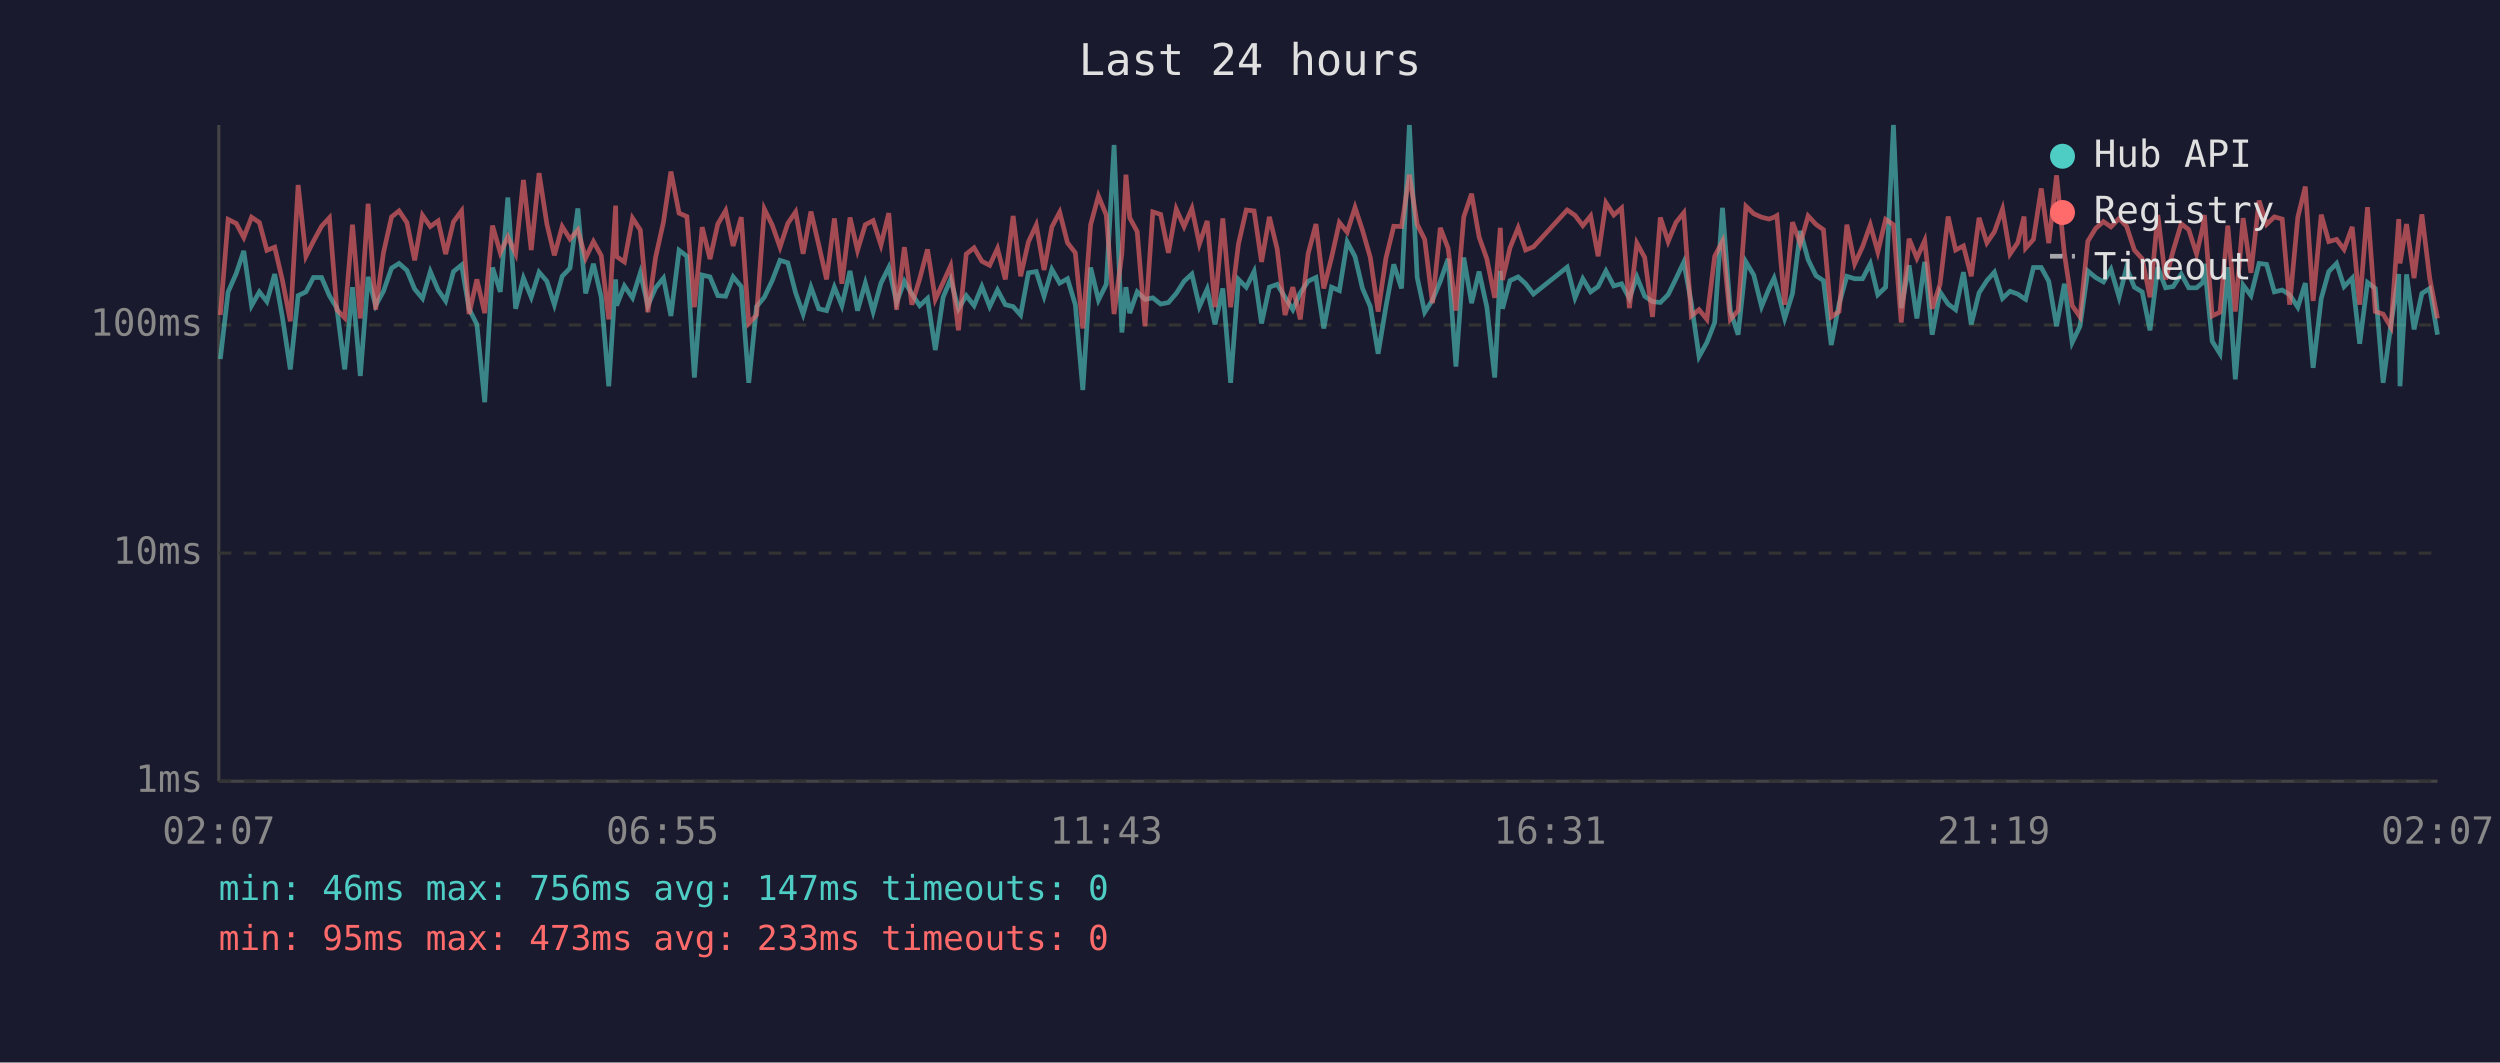
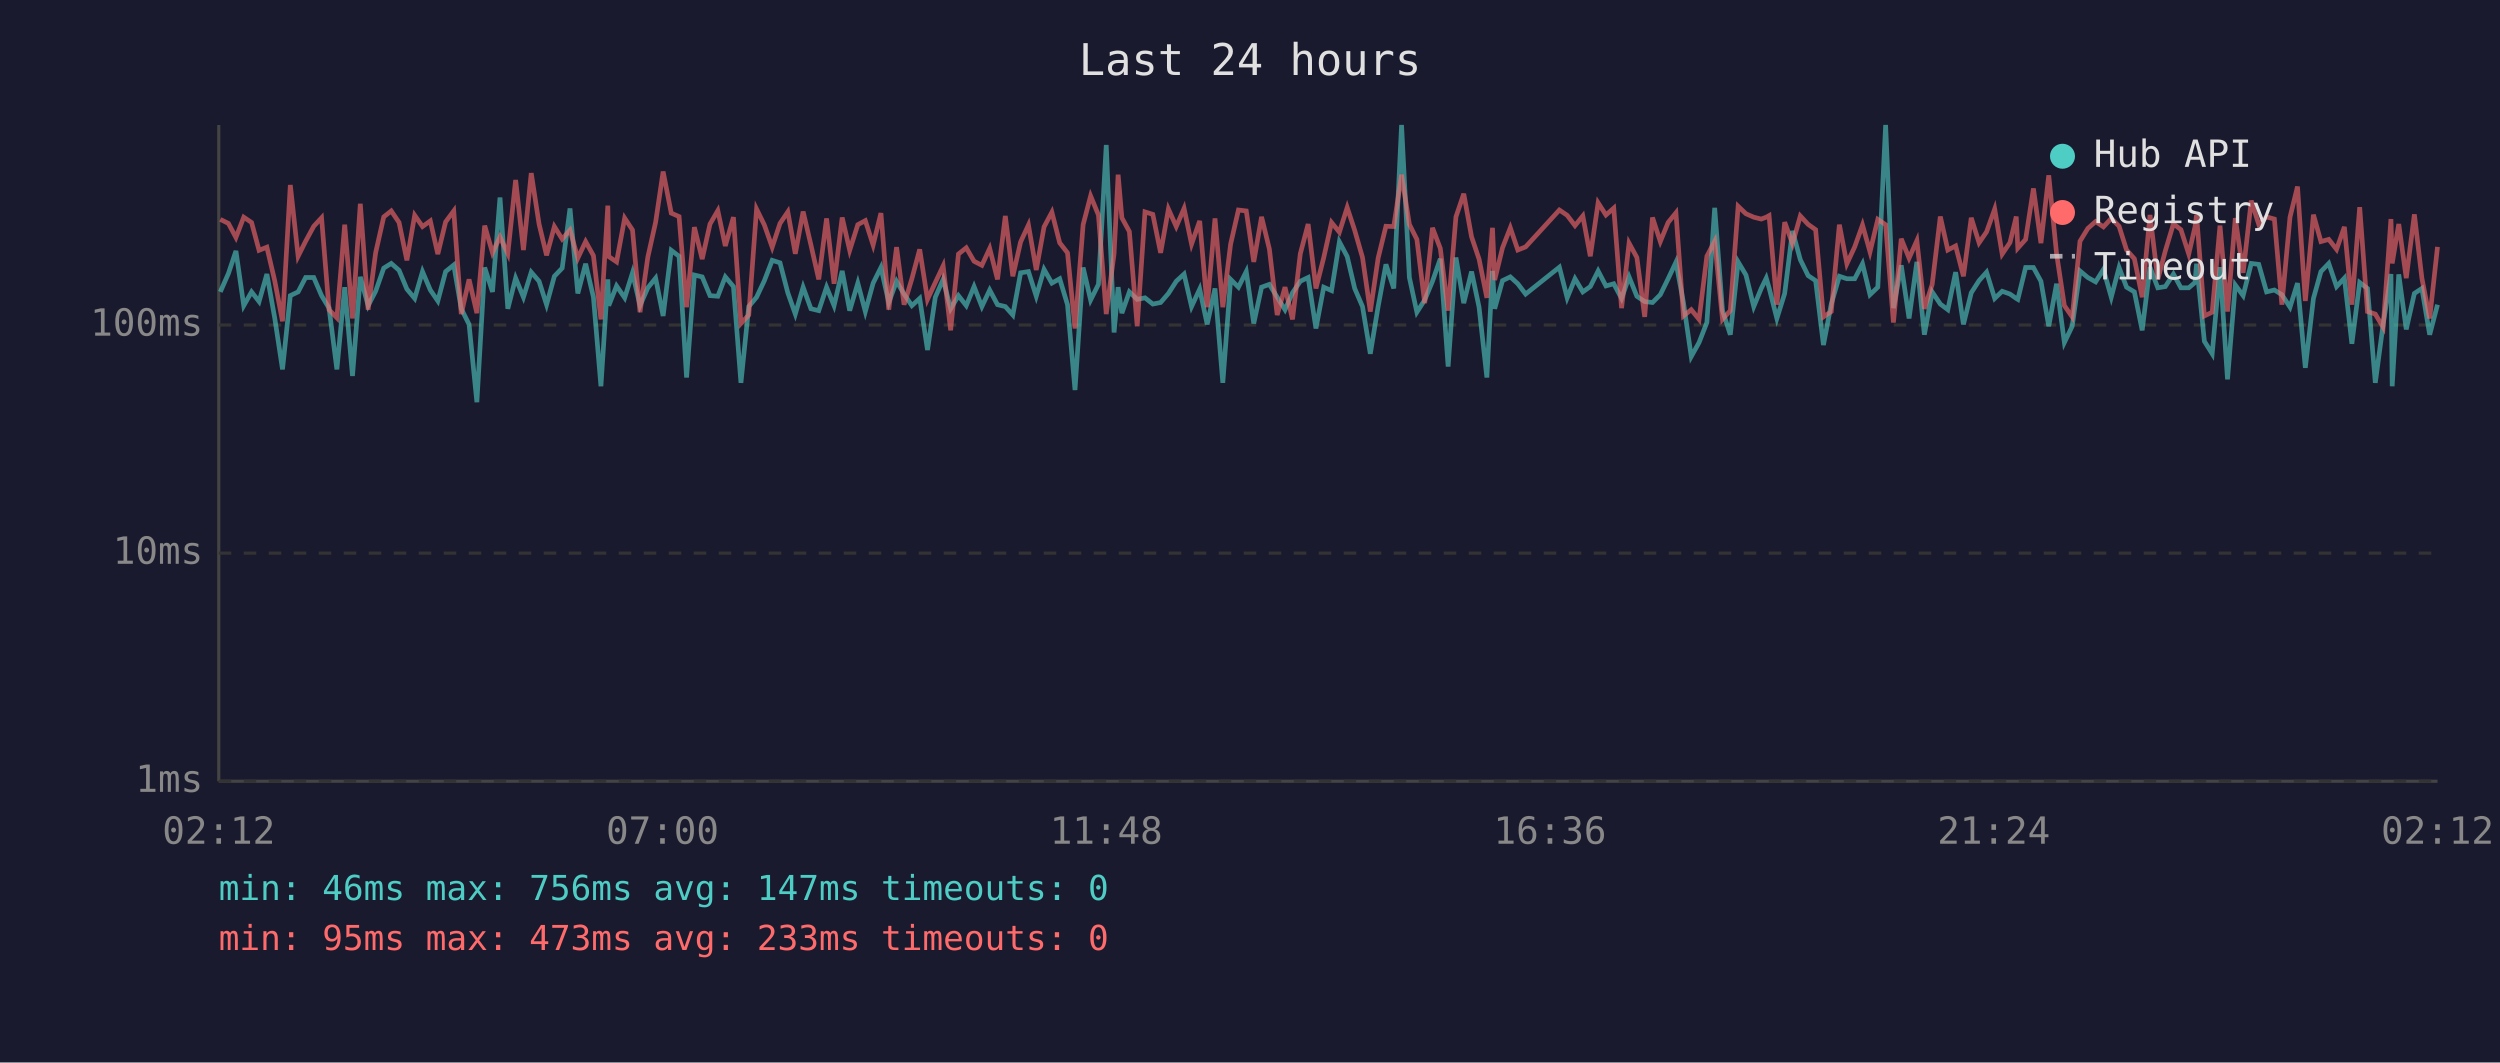
<svg xmlns="http://www.w3.org/2000/svg" viewBox="0 0 800 340" font-family="monospace" font-size="12">
  <rect width="800" height="340" fill="#1a1a2e" />
  <text x="400" y="24" fill="#e0e0e0" font-size="14" text-anchor="middle">Last 24 hours</text>
  <line x1="70" y1="40" x2="70" y2="250" stroke="#444" stroke-width="1" />
  <line x1="70" y1="250" x2="780" y2="250" stroke="#444" stroke-width="1" />
  <line x1="70" y1="250" x2="780" y2="250" stroke="#333" stroke-width="1" stroke-dasharray="4" />
  <text x="65" y="250" fill="#888" text-anchor="end" dominant-baseline="middle">1ms</text>
  <line x1="70" y1="177" x2="780" y2="177" stroke="#333" stroke-width="1" stroke-dasharray="4" />
  <text x="65" y="177" fill="#888" text-anchor="end" dominant-baseline="middle">10ms</text>
  <line x1="70" y1="104" x2="780" y2="104" stroke="#333" stroke-width="1" stroke-dasharray="4" />
  <text x="65" y="104" fill="#888" text-anchor="end" dominant-baseline="middle">100ms</text>
-   <text x="70" y="270" fill="#888" text-anchor="middle">02:07</text>
-   <text x="212" y="270" fill="#888" text-anchor="middle">06:55</text>
-   <text x="354" y="270" fill="#888" text-anchor="middle">11:43</text>
-   <text x="496" y="270" fill="#888" text-anchor="middle">16:31</text>
-   <text x="638" y="270" fill="#888" text-anchor="middle">21:19</text>
-   <text x="780" y="270" fill="#888" text-anchor="middle">02:07</text>
-   <polyline points="70.5,114.9 73.0,93.4 75.6,87.5 78.0,80.3 80.5,97.8 83.0,93.4 85.4,96.5 87.9,87.7 90.4,101.7 92.9,118.2 95.4,94.6 97.9,93.4 100.3,88.8 102.9,88.8 105.4,94.6 107.8,98.6 110.3,118.2 112.8,91.9 115.3,120.3 117.8,88.6 120.2,97.8 122.7,93.2 125.3,85.8 127.7,84.3 130.2,86.5 132.7,92.5 135.2,95.5 137.7,86.9 140.2,92.8 142.6,96.3 145.1,86.9 147.7,84.8 150.1,98.8 152.6,103.8 155.1,128.7 157.6,85.6 160.1,93.4 162.5,63.2 165.0,98.8 167.5,89.0 170.0,95.1 172.5,87.1 175.0,90.0 177.4,97.5 179.9,88.4 182.4,85.8 184.9,66.7 187.4,93.9 189.9,84.4 192.4,95.1 194.8,123.6 197.0,89.4 197.3,97.8 199.8,91.5 202.4,95.3 204.9,87.3 207.3,97.8 209.8,92.1 212.3,89.0 214.7,101.1 217.3,80.1 219.8,82.0 222.2,120.8 224.7,88.0 227.2,88.6 229.7,94.6 232.2,94.8 234.6,88.6 237.2,91.7 239.6,122.5 242.1,98.1 244.6,95.1 247.1,89.8 249.6,83.3 252.1,84.1 254.6,93.7 257.0,100.5 259.5,91.9 262.0,98.8 264.5,99.4 267.0,91.9 269.4,97.8 272.0,86.7 274.4,99.4 276.9,90.6 279.4,99.7 281.9,90.6 284.4,85.6 286.9,96.8 289.4,90.0 291.8,94.1 294.3,97.8 296.8,95.5 299.3,112.0 301.8,95.1 304.2,89.4 306.7,98.8 309.2,94.6 311.7,97.8 314.2,91.7 316.7,98.1 319.2,92.8 321.7,97.5 324.2,98.1 326.6,100.8 329.1,87.3 331.6,86.9 334.1,94.8 336.6,86.2 339.1,90.6 341.6,89.2 344.1,97.5 346.5,124.8 349.0,85.6 351.5,96.0 354.0,91.0 356.5,46.4 359.0,106.4 360.3,91.9 361.5,100.2 363.9,93.4 366.4,95.8 368.9,95.3 371.4,97.3 373.9,96.8 376.4,93.9 378.9,90.0 381.4,87.7 383.8,98.1 386.3,92.5 388.8,103.8 391.3,92.3 393.8,122.5 396.3,89.4 398.8,91.9 401.3,86.9 403.7,103.5 406.2,91.9 408.7,91.0 411.2,95.1 413.7,99.1 416.1,93.7 418.6,90.0 421.1,88.8 423.6,105.1 426.1,91.9 428.6,93.0 431.1,77.4 433.6,82.1 436.0,92.3 438.5,98.1 441.0,113.2 443.5,98.1 446.0,84.6 448.5,92.3 451.0,40.0 453.5,88.8 455.9,99.9 458.4,96.0 460.9,90.0 463.4,82.8 465.9,117.3 468.4,82.4 470.9,97.0 473.3,86.9 475.8,98.3 478.3,120.8 480.1,86.7 480.8,98.8 483.2,89.8 485.8,88.6 488.2,90.8 490.7,94.1 501.5,85.5 504.0,95.3 506.5,89.2 509.0,93.4 511.4,91.7 513.9,86.7 516.4,91.5 518.9,90.8 521.4,95.5 523.8,88.6 526.3,94.8 528.8,96.5 531.3,96.8 533.8,94.3 536.3,89.2 538.8,83.9 541.2,96.8 543.7,114.1 546.2,109.6 548.7,103.2 551.2,66.5 553.7,99.4 556.2,107.1 558.7,83.8 561.2,88.0 563.7,98.1 566.1,92.3 567.7,89.0 568.6,92.1 571.1,101.9 573.6,93.9 576.1,73.9 578.6,83.1 581.1,88.2 583.5,89.8 586.0,110.4 588.5,97.3 591.0,88.4 593.5,89.2 596.0,89.2 598.5,84.4 600.9,94.3 603.4,91.9 605.9,40.0 608.4,98.6 610.9,84.9 613.4,101.9 615.9,83.8 618.3,107.1 620.8,93.4 623.4,97.3 625.8,99.1 628.3,87.1 630.8,103.8 633.3,93.7 635.8,89.8 638.2,87.1 640.8,95.5 643.2,93.2 645.7,94.1 647.7,95.5 648.2,95.8 650.7,85.6 653.2,85.6 655.6,90.0 658.1,104.4 660.6,90.8 663.1,109.6 665.6,104.4 668.1,86.7 670.6,88.8 673.1,90.2 675.5,86.2 678.1,95.1 680.5,85.6 683.0,91.9 685.5,93.4 688.0,105.7 690.5,85.5 693.0,92.1 695.4,91.7 698.0,87.7 700.4,92.1 702.9,92.1 704.9,90.4 705.4,84.4 707.9,109.2 710.4,113.2 712.9,85.5 715.3,121.4 717.8,91.2 720.3,94.6 722.9,84.3 725.3,84.6 727.8,93.4 730.3,92.8 732.7,94.3 735.3,98.3 737.7,90.6 740.2,117.7 742.8,95.5 745.2,86.9 747.7,84.3 750.1,91.7 752.7,89.0 755.1,110.0 757.6,90.4 760.1,92.3 762.6,122.5 765.1,103.8 767.6,87.7 768.0,123.6 770.1,87.8 772.5,105.4 775.0,93.9 777.5,92.3 780.0,107.1" fill="none" stroke="#4ecdc4" stroke-width="1.5" opacity="0.6" />
-   <polyline points="70.5,100.8 73.0,70.2 75.6,71.5 78.0,76.0 80.5,69.5 83.0,71.2 85.4,80.1 87.9,79.1 90.4,89.8 92.9,102.8 95.4,59.2 97.9,82.0 100.3,77.2 102.9,72.4 105.4,69.7 107.8,99.1 110.3,101.7 112.8,71.9 115.3,101.9 117.8,65.2 120.2,99.1 122.7,80.9 125.3,69.4 127.7,67.5 130.2,71.2 132.7,83.3 135.2,68.9 137.7,72.5 140.2,70.7 142.6,81.3 145.1,71.0 147.7,67.5 150.1,100.5 152.6,89.4 155.1,100.2 157.6,72.2 160.1,80.9 162.5,75.8 165.0,81.2 167.5,57.6 170.0,80.0 172.5,55.4 175.0,71.7 177.4,81.7 179.9,72.5 182.4,76.5 184.9,73.6 187.4,82.6 189.9,77.3 192.4,81.8 194.8,102.2 197.0,65.8 197.3,82.1 199.8,83.8 202.4,69.8 204.9,73.6 207.3,99.9 209.8,82.3 212.3,71.1 214.7,54.9 217.3,68.2 219.8,69.3 222.2,98.3 224.7,72.7 227.2,82.9 229.7,71.7 232.2,67.4 234.6,78.7 237.2,69.5 239.6,103.5 242.1,100.8 244.6,66.9 247.1,72.0 249.6,79.1 252.1,71.5 254.6,67.8 257.0,81.2 259.5,67.7 262.0,78.4 264.5,89.4 267.0,69.9 269.4,90.8 272.0,69.6 274.4,80.1 276.9,71.9 279.4,70.6 281.9,78.4 284.4,68.2 286.9,99.1 289.4,79.1 291.8,97.5 294.3,89.2 296.8,79.8 299.3,95.8 301.8,90.4 304.2,85.1 306.7,105.7 309.2,81.3 311.7,79.3 314.2,83.6 316.7,84.9 319.2,79.5 321.7,89.4 324.2,69.1 326.6,88.4 329.1,77.4 331.6,72.0 334.1,86.4 336.6,72.6 339.1,67.9 341.6,77.7 344.1,80.9 346.5,105.1 349.0,71.9 351.5,62.7 354.0,68.8 356.5,100.5 359.0,81.2 360.3,55.9 361.5,69.7 363.9,74.1 366.4,104.4 368.9,67.8 371.4,68.6 373.9,80.9 376.4,66.9 378.9,72.5 381.4,66.7 383.8,78.1 386.3,70.7 388.8,98.3 391.3,69.9 393.8,98.3 396.3,78.1 398.8,67.2 401.3,67.5 403.7,83.8 406.2,69.4 408.7,79.7 411.2,100.8 413.7,91.9 416.1,102.2 418.6,81.2 421.1,71.7 423.6,92.3 426.1,82.4 428.6,71.2 431.1,74.3 433.6,66.4 436.0,73.7 438.5,82.4 441.0,99.7 443.5,82.6 446.0,72.4 448.5,72.5 451.0,55.9 453.5,71.8 455.9,76.6 458.4,97.0 460.9,72.9 463.4,79.5 465.9,99.4 468.4,69.4 470.9,62.0 473.3,75.8 475.8,82.9 478.3,95.3 480.1,72.9 480.8,89.6 483.2,79.3 485.8,72.9 488.2,80.0 490.7,79.0 501.5,67.2 504.0,68.9 506.5,72.2 509.0,69.1 511.4,82.0 513.9,64.9 516.4,68.8 518.9,66.6 521.4,98.6 523.8,77.8 526.3,82.4 528.8,101.4 531.3,69.6 533.8,77.3 536.3,71.2 538.8,68.1 541.2,101.1 543.7,99.1 546.2,102.2 548.7,82.0 551.2,77.2 553.7,102.2 556.2,99.4 558.7,66.0 561.2,68.4 563.7,69.5 566.1,70.1 567.7,69.5 568.6,69.0 571.1,97.5 573.6,71.1 576.1,78.0 578.6,69.1 581.1,71.8 583.5,73.5 586.0,101.4 588.5,99.7 591.0,71.9 593.5,84.4 596.0,79.0 598.5,72.0 600.9,80.6 603.4,70.2 605.9,71.9 608.4,103.2 610.9,76.4 613.4,82.6 615.9,77.0 618.3,98.8 620.8,91.0 623.4,69.3 625.8,80.0 628.3,78.7 630.8,88.4 633.3,69.7 635.8,77.7 638.2,74.2 640.8,66.9 643.2,81.3 645.7,77.6 647.7,69.3 648.2,79.4 650.7,76.6 653.2,60.3 655.6,77.8 658.1,56.1 660.6,81.2 663.1,97.8 665.6,101.4 668.1,77.2 670.6,73.1 673.1,70.9 675.5,72.6 678.1,69.9 680.5,72.4 683.0,80.0 685.5,82.8 688.0,95.1 690.5,68.8 693.0,89.4 695.4,80.3 698.0,71.6 700.4,73.5 702.9,81.3 704.9,72.6 705.4,68.8 707.9,101.1 710.4,99.9 712.9,72.2 715.3,99.7 717.8,69.8 720.3,87.3 722.9,64.2 725.3,71.8 727.8,69.4 730.3,70.1 732.7,97.5 735.3,69.5 737.7,59.7 740.2,96.3 742.8,68.7 745.2,77.3 747.7,76.6 750.1,79.8 752.7,72.6 755.1,97.5 757.6,66.3 760.1,99.7 762.6,100.5 765.1,104.7 767.6,70.1 768.0,84.3 770.1,71.7 772.5,89.0 775.0,68.6 777.5,89.0 780.0,101.9" fill="none" stroke="#ff6b6b" stroke-width="1.5" opacity="0.6" />
+   <text x="70" y="270" fill="#888" text-anchor="middle">02:12</text>
+   <text x="212" y="270" fill="#888" text-anchor="middle">07:00</text>
+   <text x="354" y="270" fill="#888" text-anchor="middle">11:48</text>
+   <text x="496" y="270" fill="#888" text-anchor="middle">16:36</text>
+   <text x="638" y="270" fill="#888" text-anchor="middle">21:24</text>
+   <text x="780" y="270" fill="#888" text-anchor="middle">02:12</text>
+   <polyline points="70.5,93.4 73.1,87.5 75.5,80.3 78.0,97.8 80.5,93.4 82.9,96.5 85.4,87.7 87.9,101.7 90.4,118.2 92.9,94.6 95.4,93.4 97.8,88.8 100.4,88.8 102.9,94.6 105.3,98.6 107.8,118.2 110.3,91.9 112.8,120.3 115.3,88.6 117.8,97.8 120.2,93.2 122.8,85.8 125.2,84.3 127.7,86.5 130.2,92.5 132.7,95.5 135.2,86.9 137.7,92.8 140.1,96.3 142.6,86.9 145.2,84.8 147.6,98.8 150.1,103.8 152.6,128.7 155.1,85.6 157.6,93.4 160.0,63.2 162.5,98.8 165.0,89.0 167.5,95.1 170.0,87.1 172.5,90.0 174.9,97.5 177.4,88.4 179.9,85.8 182.4,66.7 184.9,93.9 187.4,84.4 189.9,95.1 192.3,123.6 194.5,89.4 194.8,97.8 197.3,91.5 199.9,95.3 202.4,87.3 204.8,97.8 207.3,92.1 209.8,89.0 212.2,101.1 214.8,80.1 217.3,82.0 219.7,120.8 222.2,88.0 224.7,88.6 227.2,94.6 229.7,94.8 232.1,88.6 234.7,91.7 237.1,122.5 239.6,98.1 242.1,95.1 244.6,89.8 247.1,83.3 249.6,84.1 252.1,93.7 254.5,100.5 257.0,91.9 259.5,98.8 262.0,99.4 264.5,91.9 266.9,97.8 269.5,86.7 271.9,99.4 274.5,90.6 276.9,99.7 279.4,90.6 281.9,85.6 284.4,96.8 286.9,90.0 289.3,94.1 291.8,97.8 294.3,95.5 296.8,112.0 299.3,95.1 301.8,89.4 304.2,98.8 306.7,94.6 309.2,97.8 311.7,91.7 314.2,98.1 316.7,92.8 319.2,97.5 321.7,98.1 324.1,100.8 326.6,87.3 329.1,86.9 331.6,94.8 334.1,86.2 336.6,90.6 339.1,89.2 341.6,97.5 344.0,124.8 346.6,85.6 349.0,96.0 351.5,91.0 354.0,46.4 356.5,106.4 357.8,91.9 359.0,100.2 361.4,93.4 363.9,95.8 366.4,95.3 368.9,97.3 371.4,96.8 373.9,93.9 376.4,90.0 378.9,87.7 381.3,98.1 383.9,92.5 386.3,103.8 388.8,92.3 391.3,122.5 393.8,89.4 396.3,91.9 398.8,86.9 401.2,103.5 403.7,91.9 406.2,91.0 408.7,95.1 411.2,99.1 413.6,93.7 416.1,90.0 418.6,88.8 421.1,105.1 423.6,91.9 426.1,93.0 428.6,77.4 431.1,82.1 433.5,92.3 436.0,98.1 438.5,113.2 441.0,98.1 443.5,84.6 446.0,92.3 448.5,40.0 451.0,88.8 453.4,99.9 455.9,96.0 458.4,90.0 460.9,82.8 463.4,117.3 465.9,82.4 468.4,97.0 470.9,86.9 473.3,98.3 475.8,120.8 477.6,86.7 478.3,98.8 480.8,89.8 483.3,88.6 485.7,90.8 488.2,94.1 499.0,85.5 501.5,95.3 504.0,89.2 506.5,93.4 508.9,91.7 511.4,86.7 513.9,91.5 516.4,90.8 518.9,95.5 521.3,88.6 523.8,94.8 526.3,96.5 528.8,96.8 531.3,94.3 533.8,89.2 536.3,83.9 538.7,96.8 541.2,114.1 543.7,109.6 546.2,103.2 548.7,66.5 551.2,99.4 553.7,107.1 556.2,83.8 558.7,88.0 561.2,98.1 563.6,92.3 565.2,89.0 566.1,92.1 568.6,101.9 571.1,93.9 573.6,73.9 576.1,83.1 578.6,88.2 581.0,89.8 583.5,110.4 586.0,97.3 588.6,88.4 591.0,89.2 593.5,89.2 596.0,84.4 598.4,94.3 600.9,91.9 603.4,40.0 605.9,98.6 608.4,84.9 610.9,101.9 613.4,83.8 615.8,107.1 618.3,93.4 620.9,97.3 623.3,99.1 625.8,87.1 628.3,103.8 630.8,93.7 633.3,89.8 635.7,87.1 638.3,95.5 640.7,93.2 643.2,94.1 645.2,95.5 645.7,95.8 648.2,85.6 650.7,85.6 653.1,90.0 655.6,104.4 658.1,90.8 660.6,109.6 663.1,104.4 665.6,86.7 668.1,88.8 670.6,90.2 673.1,86.2 675.6,95.1 678.1,85.6 680.5,91.9 683.0,93.4 685.5,105.7 688.0,85.5 690.5,92.1 692.9,91.7 695.5,87.7 697.9,92.1 700.4,92.1 702.4,90.4 702.9,84.4 705.4,109.2 707.9,113.2 710.4,85.5 712.8,121.4 715.3,91.2 717.8,94.6 720.4,84.3 722.8,84.6 725.3,93.4 727.8,92.8 730.2,94.3 732.8,98.3 735.2,90.6 737.7,117.7 740.3,95.5 742.7,86.9 745.2,84.3 747.7,91.7 750.2,89.0 752.6,110.0 755.1,90.4 757.6,92.3 760.1,122.5 762.6,103.8 765.1,87.7 765.5,123.6 767.6,87.8 770.0,105.4 772.6,93.9 775.0,92.3 777.5,107.1 780.0,97.5" fill="none" stroke="#4ecdc4" stroke-width="1.5" opacity="0.6" />
+   <polyline points="70.5,70.2 73.1,71.5 75.5,76.0 78.0,69.5 80.5,71.2 82.9,80.1 85.4,79.1 87.9,89.8 90.4,102.8 92.9,59.2 95.4,82.0 97.8,77.2 100.4,72.4 102.9,69.7 105.3,99.1 107.8,101.7 110.3,71.9 112.8,101.9 115.3,65.2 117.8,99.1 120.2,80.9 122.8,69.4 125.2,67.5 127.7,71.2 130.2,83.3 132.7,68.9 135.2,72.5 137.7,70.7 140.1,81.3 142.6,71.0 145.2,67.5 147.6,100.5 150.1,89.4 152.6,100.2 155.1,72.2 157.6,80.9 160.0,75.8 162.5,81.2 165.0,57.6 167.5,80.0 170.0,55.4 172.5,71.7 174.9,81.7 177.4,72.5 179.9,76.5 182.4,73.6 184.9,82.6 187.4,77.3 189.9,81.8 192.3,102.2 194.5,65.8 194.8,82.1 197.3,83.8 199.9,69.8 202.4,73.6 204.8,99.9 207.3,82.3 209.8,71.1 212.2,54.9 214.8,68.2 217.3,69.3 219.7,98.3 222.2,72.7 224.7,82.9 227.2,71.7 229.7,67.4 232.1,78.7 234.7,69.5 237.1,103.5 239.6,100.8 242.1,66.9 244.6,72.0 247.1,79.1 249.6,71.5 252.1,67.8 254.5,81.2 257.0,67.7 259.5,78.4 262.0,89.4 264.5,69.9 266.9,90.8 269.5,69.6 271.9,80.1 274.5,71.9 276.9,70.6 279.4,78.4 281.9,68.2 284.4,99.1 286.9,79.1 289.3,97.5 291.8,89.2 294.3,79.8 296.8,95.8 299.3,90.4 301.8,85.1 304.2,105.7 306.7,81.3 309.2,79.3 311.7,83.6 314.2,84.9 316.7,79.5 319.2,89.4 321.7,69.1 324.1,88.4 326.6,77.4 329.1,72.0 331.6,86.4 334.1,72.6 336.6,67.9 339.1,77.7 341.6,80.9 344.0,105.1 346.6,71.9 349.0,62.7 351.5,68.8 354.0,100.5 356.5,81.2 357.8,55.9 359.0,69.7 361.4,74.1 363.9,104.4 366.4,67.8 368.9,68.6 371.4,80.9 373.9,66.9 376.4,72.5 378.9,66.7 381.3,78.1 383.9,70.7 386.3,98.3 388.8,69.9 391.3,98.3 393.8,78.1 396.3,67.2 398.8,67.5 401.2,83.8 403.7,69.4 406.2,79.7 408.7,100.8 411.2,91.9 413.6,102.2 416.1,81.2 418.6,71.7 421.1,92.3 423.6,82.4 426.1,71.2 428.6,74.3 431.1,66.4 433.5,73.7 436.0,82.4 438.5,99.7 441.0,82.6 443.5,72.4 446.0,72.5 448.5,55.9 451.0,71.8 453.4,76.6 455.9,97.0 458.4,72.9 460.9,79.5 463.4,99.4 465.9,69.4 468.4,62.0 470.9,75.8 473.3,82.9 475.8,95.3 477.6,72.9 478.3,89.6 480.8,79.3 483.3,72.9 485.7,80.0 488.2,79.0 499.0,67.2 501.5,68.9 504.0,72.2 506.5,69.1 508.9,82.0 511.4,64.9 513.9,68.8 516.4,66.6 518.9,98.6 521.3,77.8 523.8,82.4 526.3,101.4 528.8,69.6 531.3,77.3 533.8,71.2 536.3,68.1 538.7,101.1 541.2,99.1 543.7,102.2 546.2,82.0 548.7,77.2 551.2,102.2 553.7,99.4 556.2,66.0 558.7,68.4 561.2,69.5 563.6,70.1 565.2,69.5 566.1,69.0 568.6,97.5 571.1,71.1 573.6,78.0 576.1,69.1 578.6,71.8 581.0,73.5 583.5,101.4 586.0,99.7 588.6,71.9 591.0,84.4 593.5,79.0 596.0,72.0 598.4,80.6 600.9,70.2 603.4,71.9 605.9,103.2 608.4,76.4 610.9,82.6 613.4,77.0 615.8,98.8 618.3,91.0 620.9,69.3 623.3,80.0 625.8,78.7 628.3,88.4 630.8,69.7 633.3,77.7 635.7,74.2 638.3,66.9 640.7,81.3 643.2,77.6 645.2,69.3 645.7,79.4 648.2,76.6 650.7,60.3 653.1,77.8 655.6,56.1 658.1,81.2 660.6,97.8 663.1,101.4 665.6,77.2 668.1,73.1 670.6,70.9 673.1,72.6 675.6,69.9 678.1,72.4 680.5,80.0 683.0,82.8 685.5,95.1 688.0,68.8 690.5,89.4 692.9,80.3 695.5,71.6 697.9,73.5 700.4,81.3 702.4,72.6 702.9,68.8 705.4,101.1 707.9,99.9 710.4,72.2 712.8,99.7 715.3,69.8 717.8,87.3 720.4,64.2 722.8,71.8 725.3,69.4 727.8,70.1 730.2,97.5 732.8,69.5 735.2,59.7 737.7,96.3 740.3,68.7 742.7,77.3 745.2,76.6 747.7,79.8 750.2,72.6 752.6,97.5 755.1,66.3 757.6,99.7 760.1,100.5 762.6,104.7 765.1,70.1 765.5,84.3 767.6,71.7 770.0,89.0 772.6,68.6 775.0,89.0 777.5,101.9 780.0,79.0" fill="none" stroke="#ff6b6b" stroke-width="1.5" opacity="0.6" />
  <circle cx="660" cy="50" r="4" fill="#4ecdc4" />
  <text x="670" y="50" fill="#e0e0e0" dominant-baseline="middle">Hub API</text>
  <circle cx="660" cy="68" r="4" fill="#ff6b6b" />
  <text x="670" y="68" fill="#e0e0e0" dominant-baseline="middle">Registry</text>
  <line x1="656" y1="82" x2="664" y2="82" stroke="#e0e0e0" stroke-width="1.5" stroke-dasharray="4,3" opacity="0.7" />
  <text x="670" y="86" fill="#e0e0e0" dominant-baseline="middle">Timeout</text>
  <text x="70" y="288" fill="#4ecdc4" font-size="11">min: 46ms  max: 756ms  avg: 147ms  timeouts: 0</text>
  <text x="70" y="304" fill="#ff6b6b" font-size="11">min: 95ms  max: 473ms  avg: 233ms  timeouts: 0</text>
</svg>
